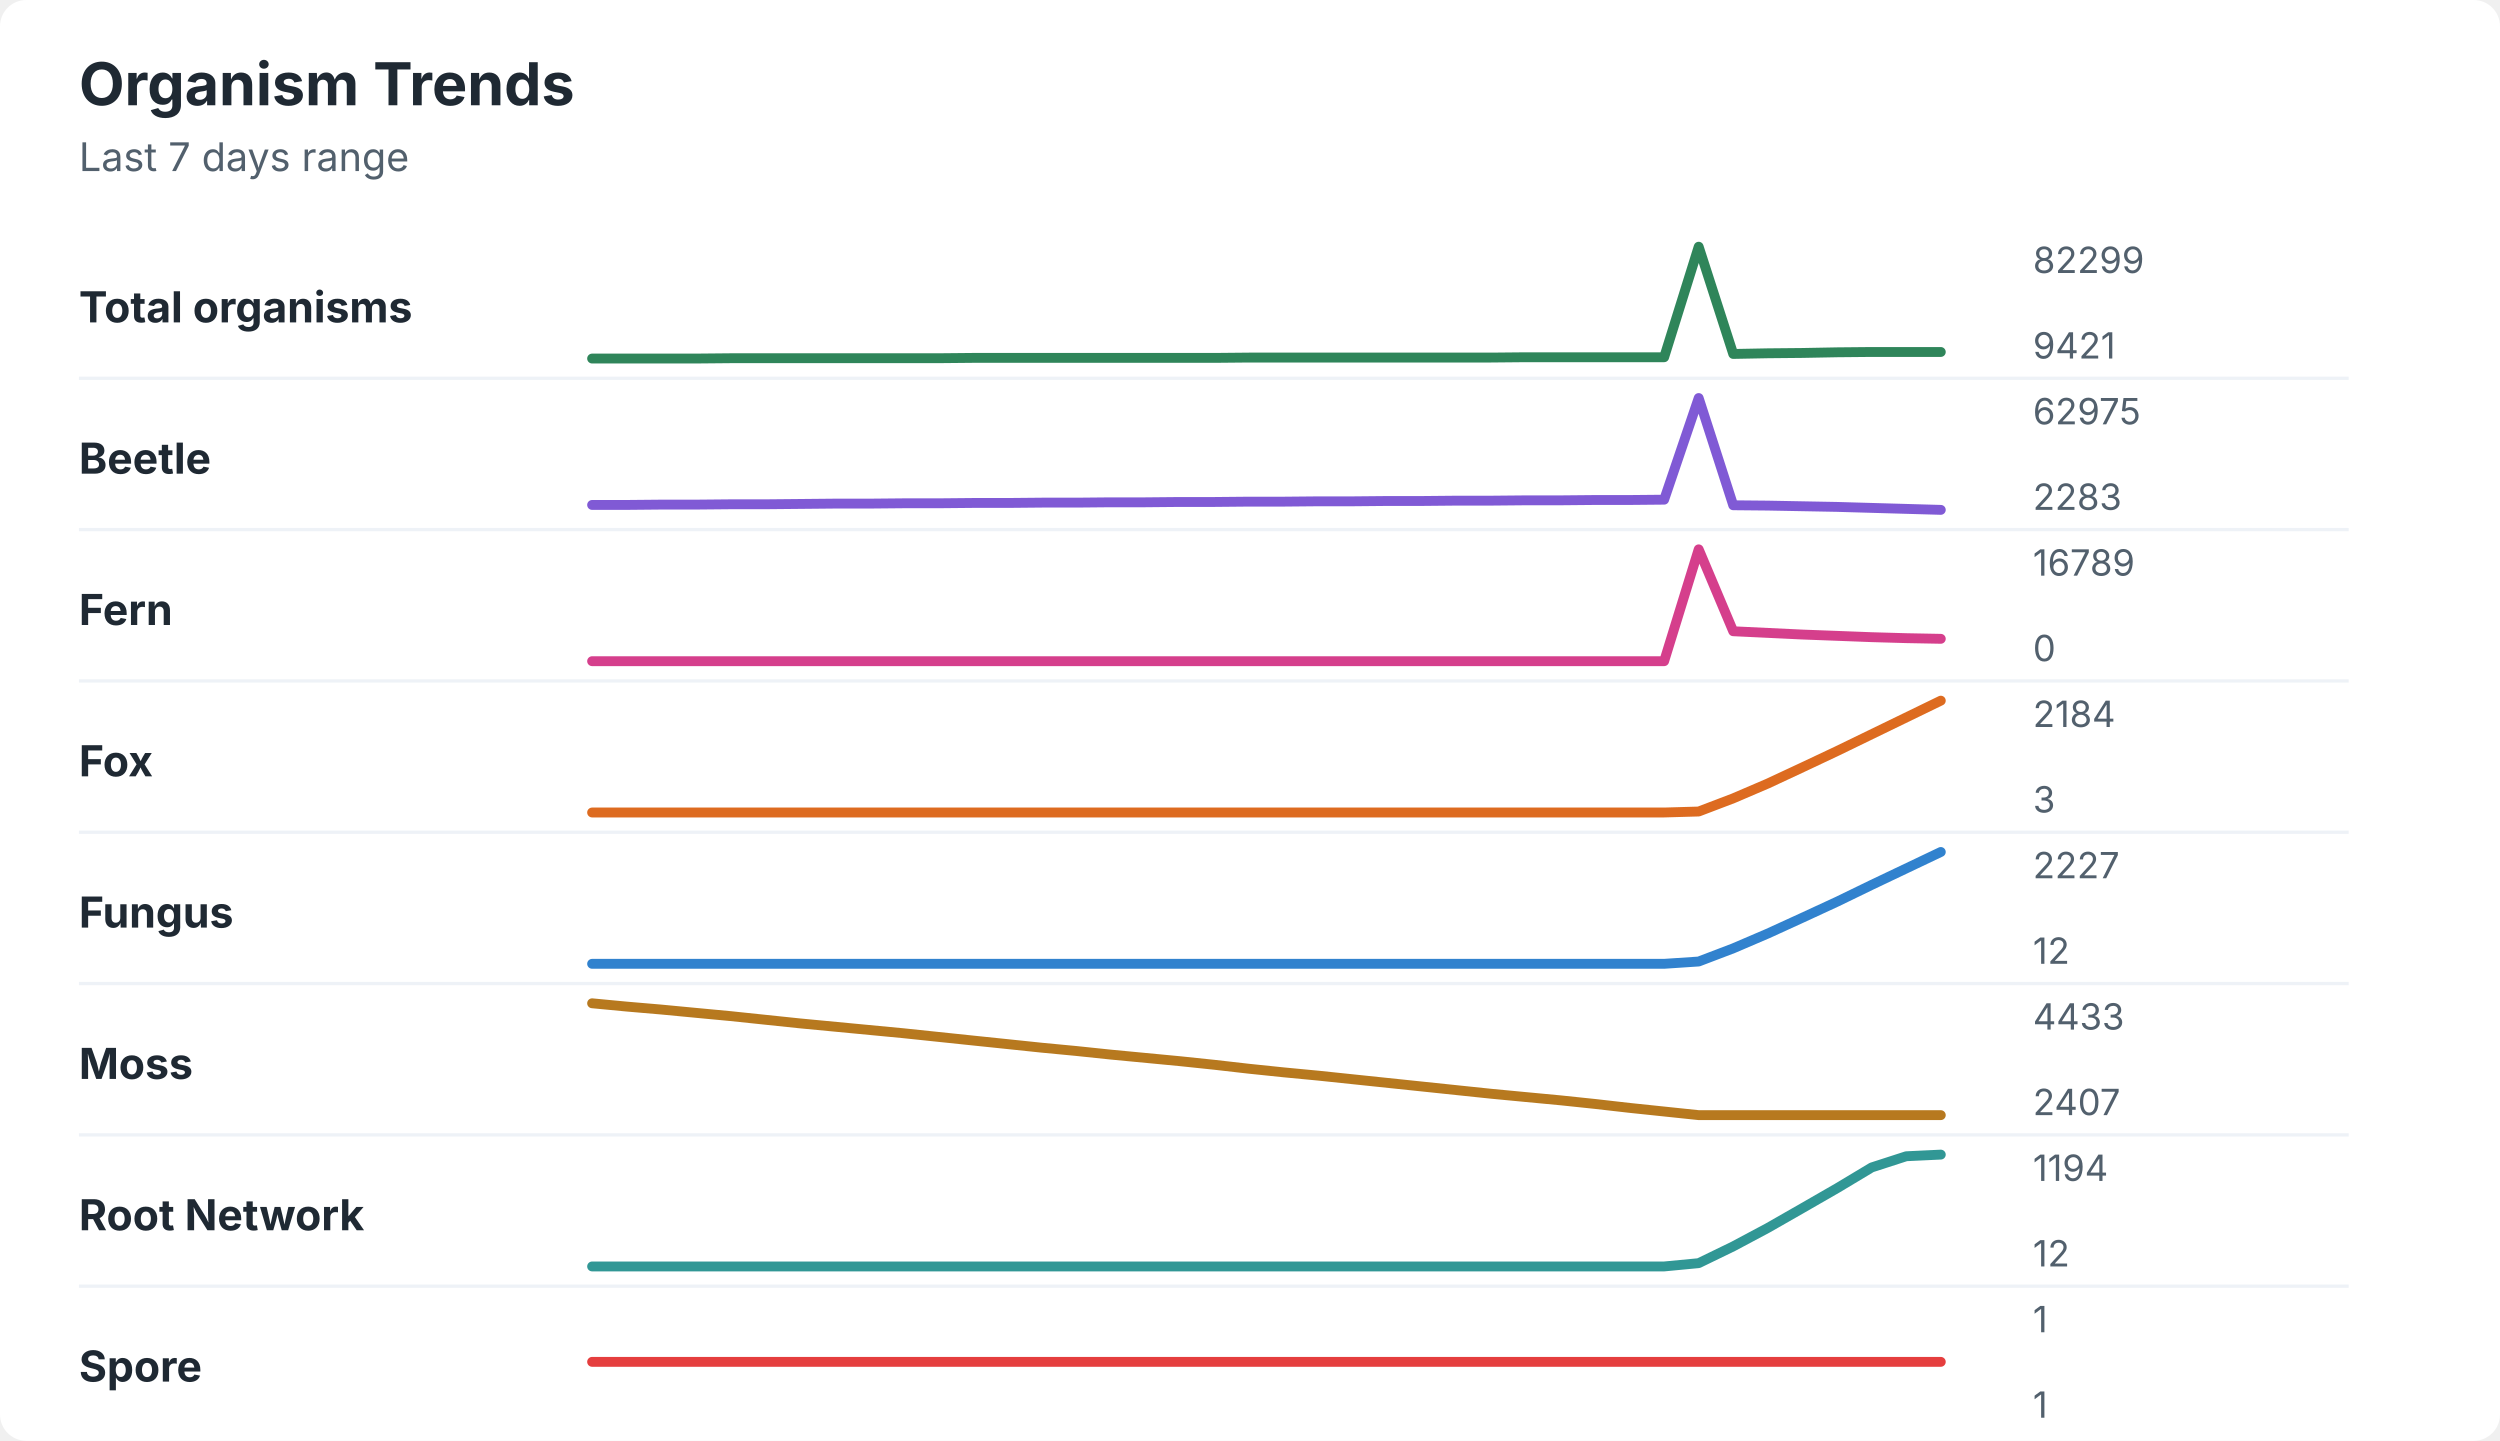
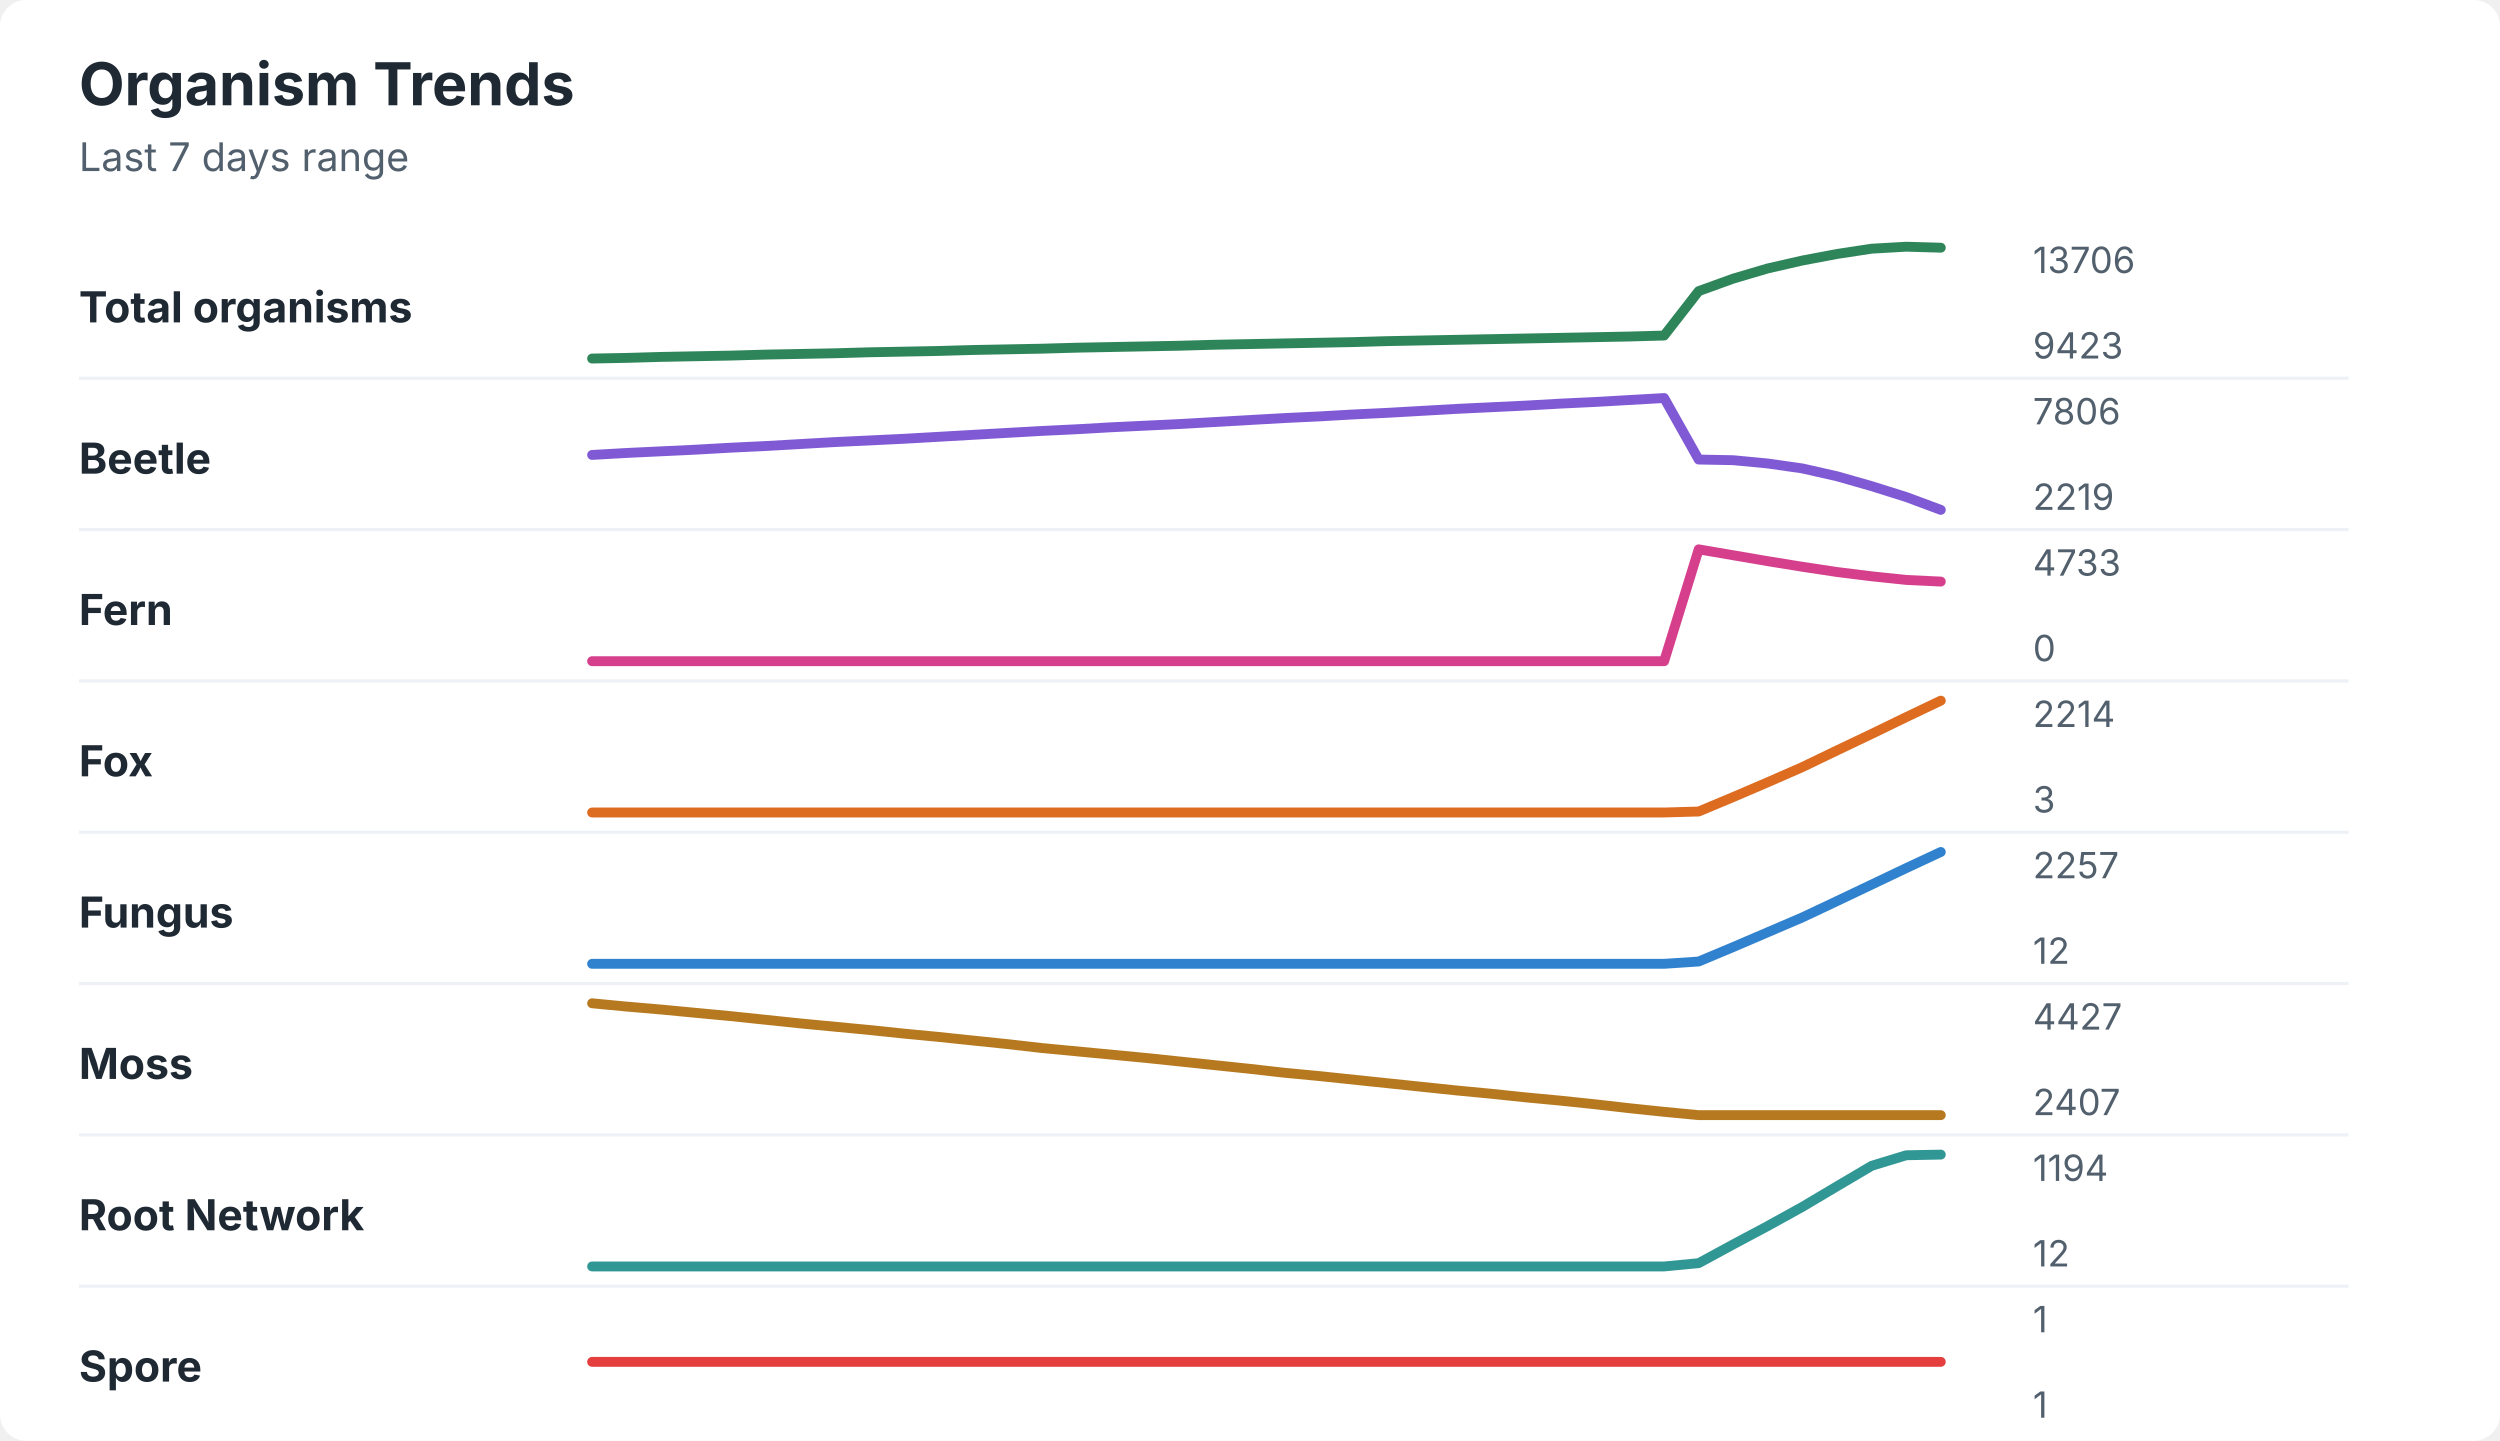
<svg xmlns="http://www.w3.org/2000/svg" width="760" height="438" viewBox="0 0 760 438" role="img" aria-labelledby="title desc">
  <rect width="760" height="438" rx="8" fill="#ffffff" />
  <style>
    text { font-family: -apple-system, BlinkMacSystemFont, "Segoe UI", sans-serif; }
    .title { font-size: 18px; font-weight: 700; fill: #1f2933; }
    .subtitle { font-size: 12px; fill: #52606d; }
    .label { font-size: 13px; font-weight: 650; fill: #1f2933; }
    .axis-value { font-size: 11px; fill: #52606d; }
    .separator { stroke: #eef2f7; stroke-width: 1; }
  </style>
  <text x="24" y="32" class="title">Organism Trends</text>
  <text x="24" y="52" class="subtitle">Last 7 days range</text>
  <text x="24" y="98" class="label">Total organisms</text>
-   <polyline points="180.0,109.0 190.5,109.0 201.0,109.0 211.5,109.0 222.1,108.9 232.6,108.9 243.1,108.9 253.6,108.9 264.1,108.9 274.6,108.9 285.1,108.9 295.6,108.8 306.2,108.8 316.7,108.8 327.2,108.8 337.7,108.8 348.2,108.8 358.7,108.8 369.2,108.8 379.7,108.7 390.3,108.7 400.8,108.7 411.3,108.7 421.8,108.7 432.3,108.7 442.8,108.7 453.3,108.7 463.8,108.6 474.4,108.6 484.9,108.6 495.4,108.6 505.9,108.6 516.4,75.0 526.9,107.6 537.4,107.4 547.9,107.3 558.5,107.1 569.0,107.0 579.5,107.0 590.0,107.0 " fill="none" stroke="#2f855a" stroke-width="3" stroke-linecap="round" stroke-linejoin="round" />
-   <text x="618" y="83" class="axis-value">82299</text>
-   <text x="618" y="109" class="axis-value">9421</text>
+   <polyline points="180.0,109.0 190.5,108.8 201.0,108.5 211.5,108.3 222.1,108.1 232.6,107.8 243.1,107.6 253.6,107.4 264.1,107.1 274.6,106.9 285.1,106.7 295.6,106.4 306.2,106.2 316.7,106.0 327.2,105.7 337.7,105.5 348.2,105.3 358.7,105.1 369.2,104.8 379.7,104.6 390.3,104.4 400.8,104.2 411.3,104.0 421.8,103.7 432.3,103.5 442.8,103.3 453.3,103.1 463.8,102.9 474.4,102.7 484.9,102.5 495.4,102.3 505.9,102.0 516.4,88.5 526.9,84.7 537.4,81.6 547.9,79.2 558.5,77.2 569.0,75.6 579.5,75.0 590.0,75.3 " fill="none" stroke="#2f855a" stroke-width="3" stroke-linecap="round" stroke-linejoin="round" />
+   <text x="618" y="83" class="axis-value">13706</text>
+   <text x="618" y="109" class="axis-value">9423</text>
  <line x1="24" y1="115.0" x2="714" y2="115.0" class="separator" />
  <text x="24" y="144" class="label">Beetle</text>
-   <polyline points="180.0,153.5 190.5,153.5 201.0,153.4 211.5,153.4 222.1,153.3 232.6,153.3 243.1,153.2 253.6,153.1 264.1,153.1 274.6,153.0 285.1,153.0 295.6,152.9 306.2,152.9 316.7,152.8 327.2,152.8 337.7,152.7 348.2,152.7 358.7,152.6 369.2,152.6 379.7,152.5 390.3,152.5 400.8,152.4 411.3,152.4 421.8,152.3 432.3,152.3 442.8,152.2 453.3,152.2 463.8,152.1 474.4,152.1 484.9,152.0 495.4,152.0 505.9,151.9 516.4,121.0 526.9,153.6 537.4,153.7 547.9,153.9 558.5,154.1 569.0,154.4 579.5,154.7 590.0,155.0 " fill="none" stroke="#805ad5" stroke-width="3" stroke-linecap="round" stroke-linejoin="round" />
-   <text x="618" y="129" class="axis-value">62975</text>
-   <text x="618" y="155" class="axis-value">2283</text>
+   <polyline points="180.0,138.3 190.5,137.7 201.0,137.2 211.5,136.7 222.1,136.1 232.6,135.6 243.1,135.0 253.6,134.4 264.1,133.9 274.6,133.4 285.1,132.8 295.6,132.2 306.2,131.6 316.7,131.0 327.2,130.5 337.7,129.9 348.2,129.4 358.7,128.9 369.2,128.3 379.7,127.7 390.3,127.1 400.8,126.6 411.3,126.0 421.8,125.5 432.3,124.9 442.8,124.3 453.3,123.8 463.8,123.3 474.4,122.7 484.9,122.2 495.4,121.6 505.9,121.0 516.4,139.7 526.9,139.9 537.4,140.9 547.9,142.4 558.5,144.8 569.0,147.8 579.5,151.1 590.0,155.0 " fill="none" stroke="#805ad5" stroke-width="3" stroke-linecap="round" stroke-linejoin="round" />
+   <text x="618" y="129" class="axis-value">7806</text>
+   <text x="618" y="155" class="axis-value">2219</text>
  <line x1="24" y1="161.0" x2="714" y2="161.0" class="separator" />
  <text x="24" y="190" class="label">Fern</text>
-   <polyline points="180.0,201.0 190.5,201.0 201.0,201.0 211.5,201.0 222.1,201.0 232.6,201.0 243.1,201.0 253.6,201.0 264.1,201.0 274.6,201.0 285.1,201.0 295.6,201.0 306.2,201.0 316.7,201.0 327.2,201.0 337.7,201.0 348.2,201.0 358.7,201.0 369.2,201.0 379.7,201.0 390.3,201.0 400.8,201.0 411.3,201.0 421.8,201.0 432.3,201.0 442.8,201.0 453.3,201.0 463.8,201.0 474.4,201.0 484.9,201.0 495.4,201.0 505.9,201.0 516.4,167.0 526.9,191.9 537.4,192.4 547.9,192.9 558.5,193.3 569.0,193.7 579.5,194.0 590.0,194.2 " fill="none" stroke="#d53f8c" stroke-width="3" stroke-linecap="round" stroke-linejoin="round" />
-   <text x="618" y="175" class="axis-value">16789</text>
+   <polyline points="180.0,201.0 190.5,201.0 201.0,201.0 211.5,201.0 222.1,201.0 232.6,201.0 243.1,201.0 253.6,201.0 264.1,201.0 274.6,201.0 285.1,201.0 295.6,201.0 306.2,201.0 316.7,201.0 327.2,201.0 337.7,201.0 348.2,201.0 358.7,201.0 369.2,201.0 379.7,201.0 390.3,201.0 400.8,201.0 411.3,201.0 421.8,201.0 432.3,201.0 442.8,201.0 453.3,201.0 463.8,201.0 474.4,201.0 484.9,201.0 495.4,201.0 505.9,201.0 516.4,167.0 526.9,168.8 537.4,170.6 547.9,172.3 558.5,173.9 569.0,175.2 579.5,176.3 590.0,176.8 " fill="none" stroke="#d53f8c" stroke-width="3" stroke-linecap="round" stroke-linejoin="round" />
+   <text x="618" y="175" class="axis-value">4733</text>
  <text x="618" y="201" class="axis-value">0</text>
  <line x1="24" y1="207.0" x2="714" y2="207.0" class="separator" />
  <text x="24" y="236" class="label">Fox</text>
-   <polyline points="180.0,247.0 190.5,247.0 201.0,247.0 211.5,247.0 222.1,247.0 232.6,247.0 243.1,247.0 253.6,247.0 264.1,247.0 274.6,247.0 285.1,247.0 295.6,247.0 306.2,247.0 316.7,247.0 327.2,247.0 337.7,247.0 348.2,247.0 358.7,247.0 369.2,247.0 379.7,247.0 390.3,247.0 400.8,247.0 411.3,247.0 421.8,247.0 432.3,247.0 442.8,247.0 453.3,247.0 463.8,247.0 474.4,247.0 484.9,247.0 495.4,247.0 505.9,247.0 516.4,246.7 526.9,242.7 537.4,238.2 547.9,233.3 558.5,228.3 569.0,223.2 579.5,218.1 590.0,213.0 " fill="none" stroke="#dd6b20" stroke-width="3" stroke-linecap="round" stroke-linejoin="round" />
-   <text x="618" y="221" class="axis-value">2184</text>
+   <polyline points="180.0,247.0 190.5,247.0 201.0,247.0 211.5,247.0 222.1,247.0 232.6,247.0 243.1,247.0 253.6,247.0 264.1,247.0 274.6,247.0 285.1,247.0 295.6,247.0 306.2,247.0 316.7,247.0 327.2,247.0 337.7,247.0 348.2,247.0 358.7,247.0 369.2,247.0 379.7,247.0 390.3,247.0 400.8,247.0 411.3,247.0 421.8,247.0 432.3,247.0 442.8,247.0 453.3,247.0 463.8,247.0 474.4,247.0 484.9,247.0 495.4,247.0 505.9,247.0 516.4,246.7 526.9,242.3 537.4,237.8 547.9,233.2 558.5,228.1 569.0,223.1 579.5,218.0 590.0,213.0 " fill="none" stroke="#dd6b20" stroke-width="3" stroke-linecap="round" stroke-linejoin="round" />
+   <text x="618" y="221" class="axis-value">2214</text>
  <text x="618" y="247" class="axis-value">3</text>
  <line x1="24" y1="253.0" x2="714" y2="253.0" class="separator" />
  <text x="24" y="282" class="label">Fungus</text>
-   <polyline points="180.0,293.0 190.5,293.0 201.0,293.0 211.5,293.0 222.1,293.0 232.6,293.0 243.1,293.0 253.6,293.0 264.1,293.0 274.6,293.0 285.1,293.0 295.6,293.0 306.2,293.0 316.7,293.0 327.2,293.0 337.7,293.0 348.2,293.0 358.7,293.0 369.2,293.0 379.7,293.0 390.3,293.0 400.8,293.0 411.3,293.0 421.8,293.0 432.3,293.0 442.8,293.0 453.3,293.0 463.8,293.0 474.4,293.0 484.9,293.0 495.4,293.0 505.9,293.0 516.4,292.3 526.9,288.3 537.4,283.8 547.9,279.0 558.5,274.1 569.0,269.0 579.5,264.0 590.0,259.0 " fill="none" stroke="#3182ce" stroke-width="3" stroke-linecap="round" stroke-linejoin="round" />
-   <text x="618" y="267" class="axis-value">2227</text>
+   <polyline points="180.0,293.0 190.5,293.0 201.0,293.0 211.5,293.0 222.1,293.0 232.6,293.0 243.1,293.0 253.6,293.0 264.1,293.0 274.6,293.0 285.1,293.0 295.6,293.0 306.2,293.0 316.7,293.0 327.2,293.0 337.7,293.0 348.2,293.0 358.7,293.0 369.2,293.0 379.7,293.0 390.3,293.0 400.8,293.0 411.3,293.0 421.8,293.0 432.3,293.0 442.8,293.0 453.3,293.0 463.8,293.0 474.4,293.0 484.9,293.0 495.4,293.0 505.9,293.0 516.4,292.3 526.9,287.9 537.4,283.4 547.9,278.9 558.5,273.9 569.0,268.9 579.5,263.9 590.0,259.0 " fill="none" stroke="#3182ce" stroke-width="3" stroke-linecap="round" stroke-linejoin="round" />
+   <text x="618" y="267" class="axis-value">2257</text>
  <text x="618" y="293" class="axis-value">12</text>
  <line x1="24" y1="299.0" x2="714" y2="299.0" class="separator" />
  <text x="24" y="328" class="label">Moss</text>
-   <polyline points="180.0,305.0 190.5,306.0 201.0,306.9 211.5,307.9 222.1,308.9 232.6,310.0 243.1,311.1 253.6,312.1 264.1,313.1 274.6,314.1 285.1,315.2 295.6,316.3 306.2,317.4 316.7,318.5 327.2,319.5 337.7,320.6 348.2,321.6 358.7,322.6 369.2,323.7 379.7,324.9 390.3,326.0 400.8,327.0 411.3,328.1 421.8,329.2 432.3,330.3 442.8,331.4 453.3,332.5 463.8,333.5 474.4,334.5 484.9,335.6 495.4,336.8 505.9,337.9 516.4,339.0 526.9,339.0 537.4,339.0 547.9,339.0 558.5,339.0 569.0,339.0 579.5,339.0 590.0,339.0 " fill="none" stroke="#b7791f" stroke-width="3" stroke-linecap="round" stroke-linejoin="round" />
-   <text x="618" y="313" class="axis-value">4433</text>
+   <polyline points="180.0,305.0 190.5,306.0 201.0,306.9 211.5,307.9 222.1,308.9 232.6,310.0 243.1,311.1 253.6,312.1 264.1,313.1 274.6,314.2 285.1,315.2 295.6,316.3 306.2,317.4 316.7,318.6 327.2,319.6 337.7,320.6 348.2,321.6 358.7,322.7 369.2,323.8 379.7,324.9 390.3,326.1 400.8,327.1 411.3,328.2 421.8,329.3 432.3,330.4 442.8,331.5 453.3,332.5 463.8,333.6 474.4,334.6 484.9,335.7 495.4,336.9 505.9,338.0 516.4,339.0 526.9,339.0 537.4,339.0 547.9,339.0 558.5,339.0 569.0,339.0 579.5,339.0 590.0,339.0 " fill="none" stroke="#b7791f" stroke-width="3" stroke-linecap="round" stroke-linejoin="round" />
+   <text x="618" y="313" class="axis-value">4427</text>
  <text x="618" y="339" class="axis-value">2407</text>
  <line x1="24" y1="345.0" x2="714" y2="345.0" class="separator" />
  <text x="24" y="374" class="label">Root Network</text>
-   <polyline points="180.0,385.0 190.5,385.0 201.0,385.0 211.5,385.0 222.1,385.0 232.6,385.0 243.1,385.0 253.6,385.0 264.1,385.0 274.6,385.0 285.1,385.0 295.6,385.0 306.2,385.0 316.7,385.0 327.2,385.0 337.7,385.0 348.2,385.0 358.7,385.0 369.2,385.0 379.7,385.0 390.3,385.0 400.8,385.0 411.3,385.0 421.8,385.0 432.3,385.0 442.8,385.0 453.3,385.0 463.8,385.0 474.4,385.0 484.9,385.0 495.4,385.0 505.9,385.0 516.4,384.0 526.9,378.9 537.4,373.3 547.9,367.3 558.5,361.2 569.0,354.9 579.5,351.5 590.0,351.0 " fill="none" stroke="#319795" stroke-width="3" stroke-linecap="round" stroke-linejoin="round" />
+   <polyline points="180.0,385.0 190.5,385.0 201.0,385.0 211.5,385.0 222.1,385.0 232.6,385.0 243.1,385.0 253.6,385.0 264.1,385.0 274.6,385.0 285.1,385.0 295.6,385.0 306.2,385.0 316.7,385.0 327.2,385.0 337.7,385.0 348.2,385.0 358.7,385.0 369.2,385.0 379.7,385.0 390.3,385.0 400.8,385.0 411.3,385.0 421.8,385.0 432.3,385.0 442.8,385.0 453.3,385.0 463.8,385.0 474.4,385.0 484.9,385.0 495.4,385.0 505.9,385.0 516.4,384.0 526.9,378.3 537.4,372.7 547.9,366.9 558.5,360.6 569.0,354.4 579.5,351.2 590.0,351.0 " fill="none" stroke="#319795" stroke-width="3" stroke-linecap="round" stroke-linejoin="round" />
  <text x="618" y="359" class="axis-value">1194</text>
  <text x="618" y="385" class="axis-value">12</text>
  <line x1="24" y1="391.0" x2="714" y2="391.0" class="separator" />
  <text x="24" y="420" class="label">Spore</text>
  <polyline points="180.0,414.0 190.5,414.0 201.0,414.0 211.5,414.0 222.1,414.0 232.6,414.0 243.1,414.0 253.6,414.0 264.1,414.0 274.6,414.0 285.1,414.0 295.6,414.0 306.2,414.0 316.7,414.0 327.2,414.0 337.7,414.0 348.2,414.0 358.7,414.0 369.2,414.0 379.7,414.0 390.3,414.0 400.8,414.0 411.3,414.0 421.8,414.0 432.3,414.0 442.8,414.0 453.3,414.0 463.8,414.0 474.4,414.0 484.9,414.0 495.4,414.0 505.9,414.0 516.4,414.0 526.9,414.0 537.4,414.0 547.9,414.0 558.5,414.0 569.0,414.0 579.5,414.0 590.0,414.0 " fill="none" stroke="#e53e3e" stroke-width="3" stroke-linecap="round" stroke-linejoin="round" />
  <text x="618" y="405" class="axis-value">1</text>
  <text x="618" y="431" class="axis-value">1</text>
</svg>
